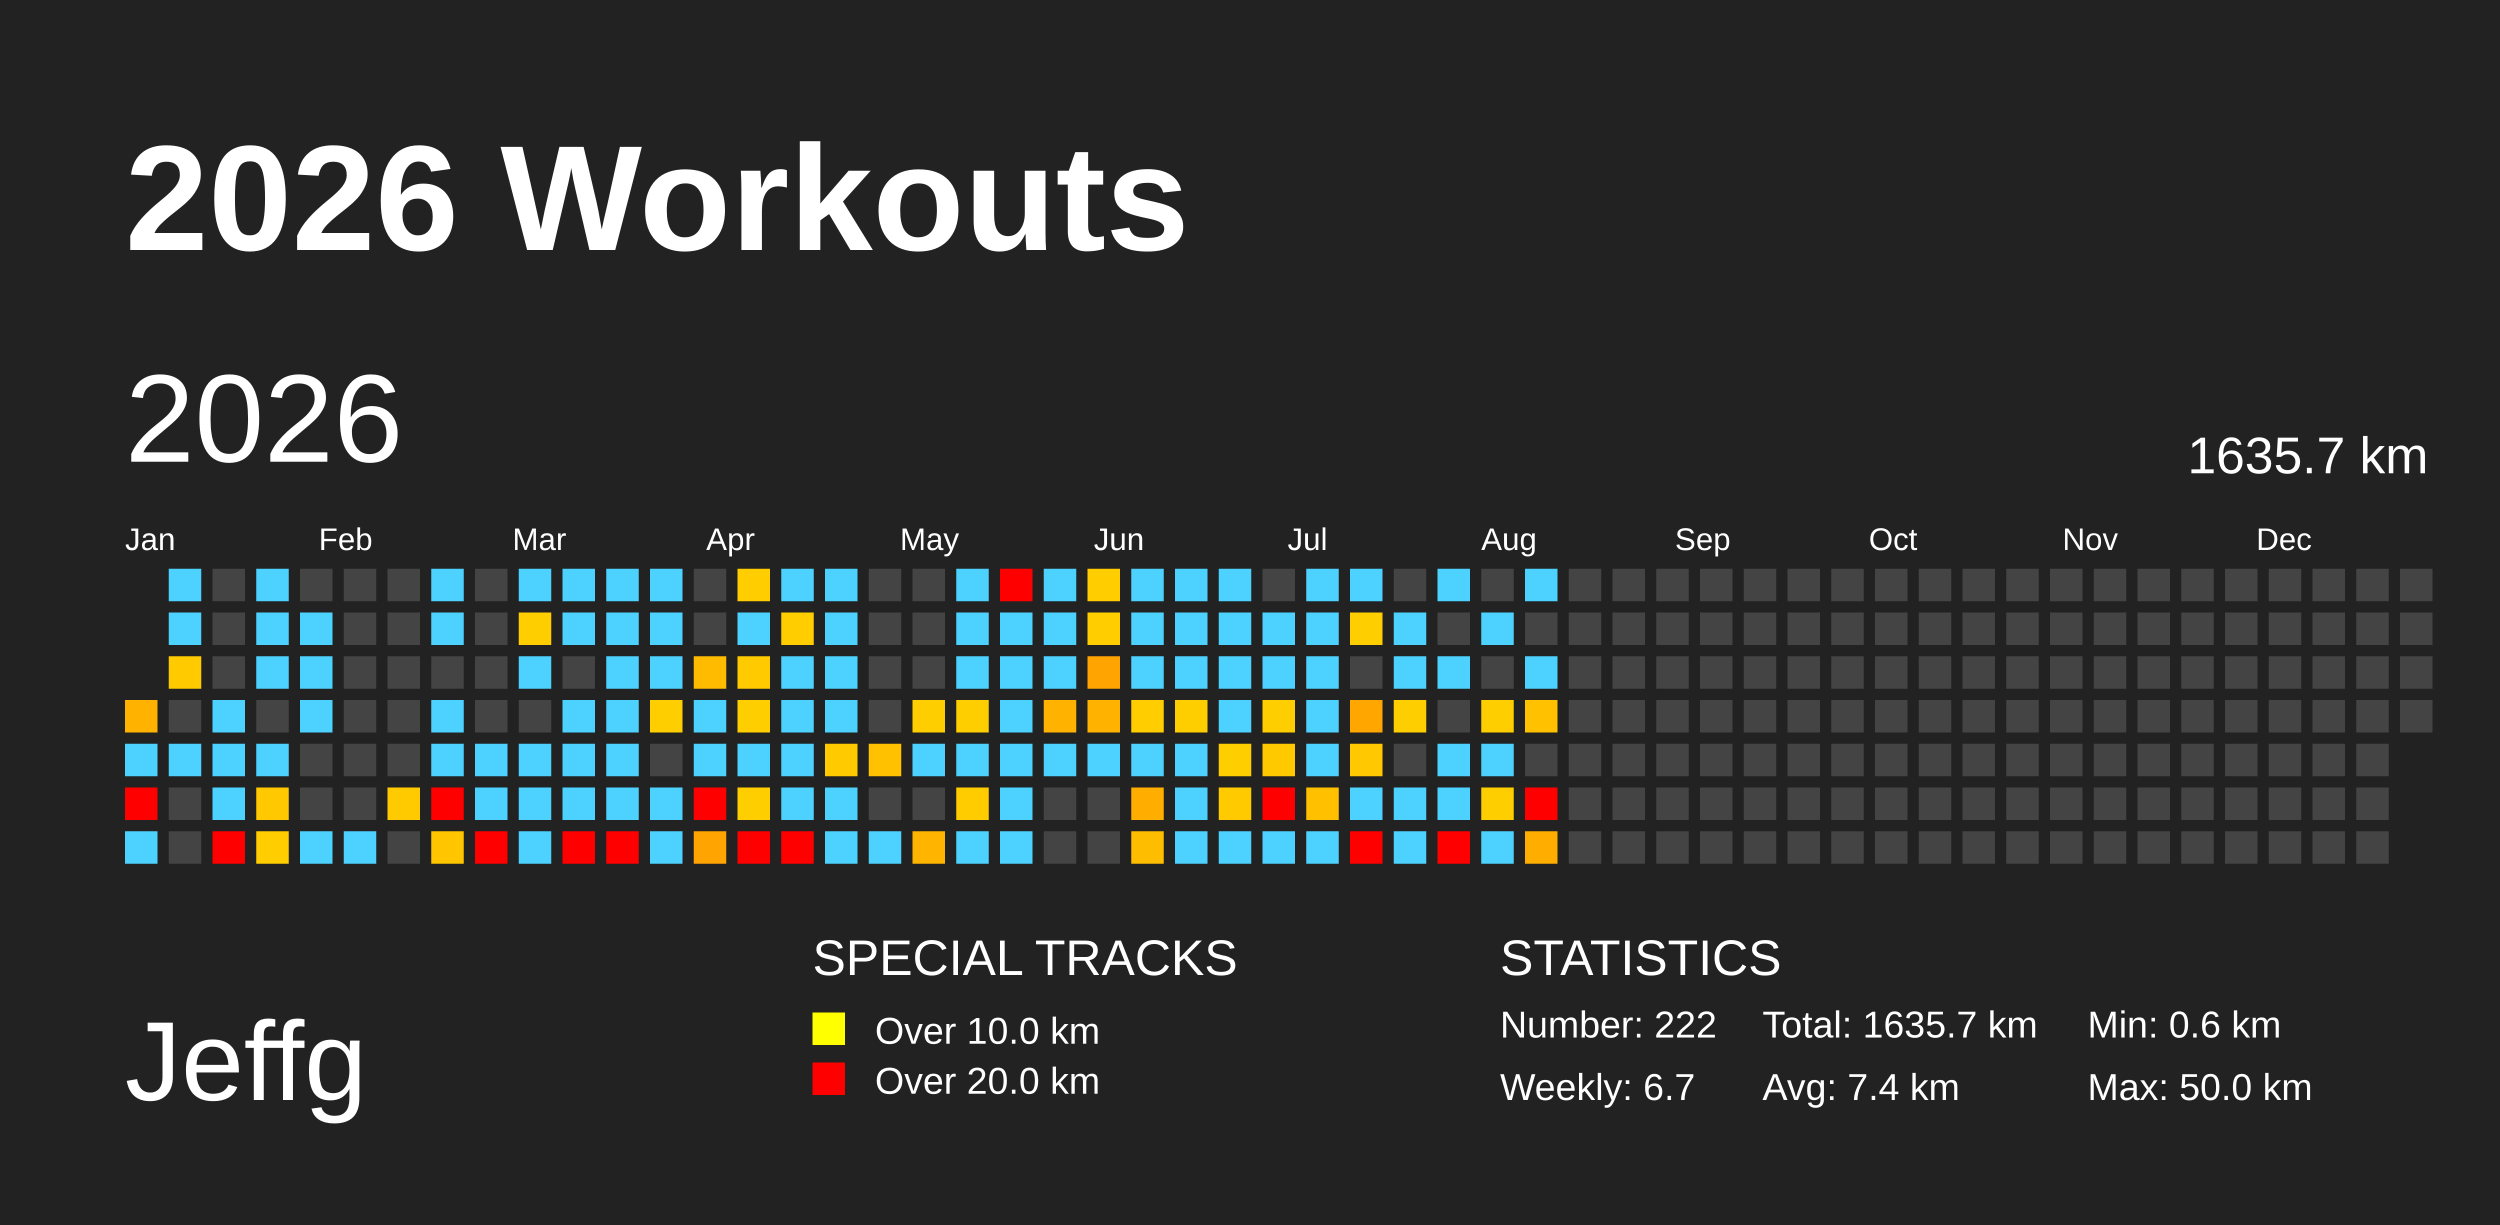
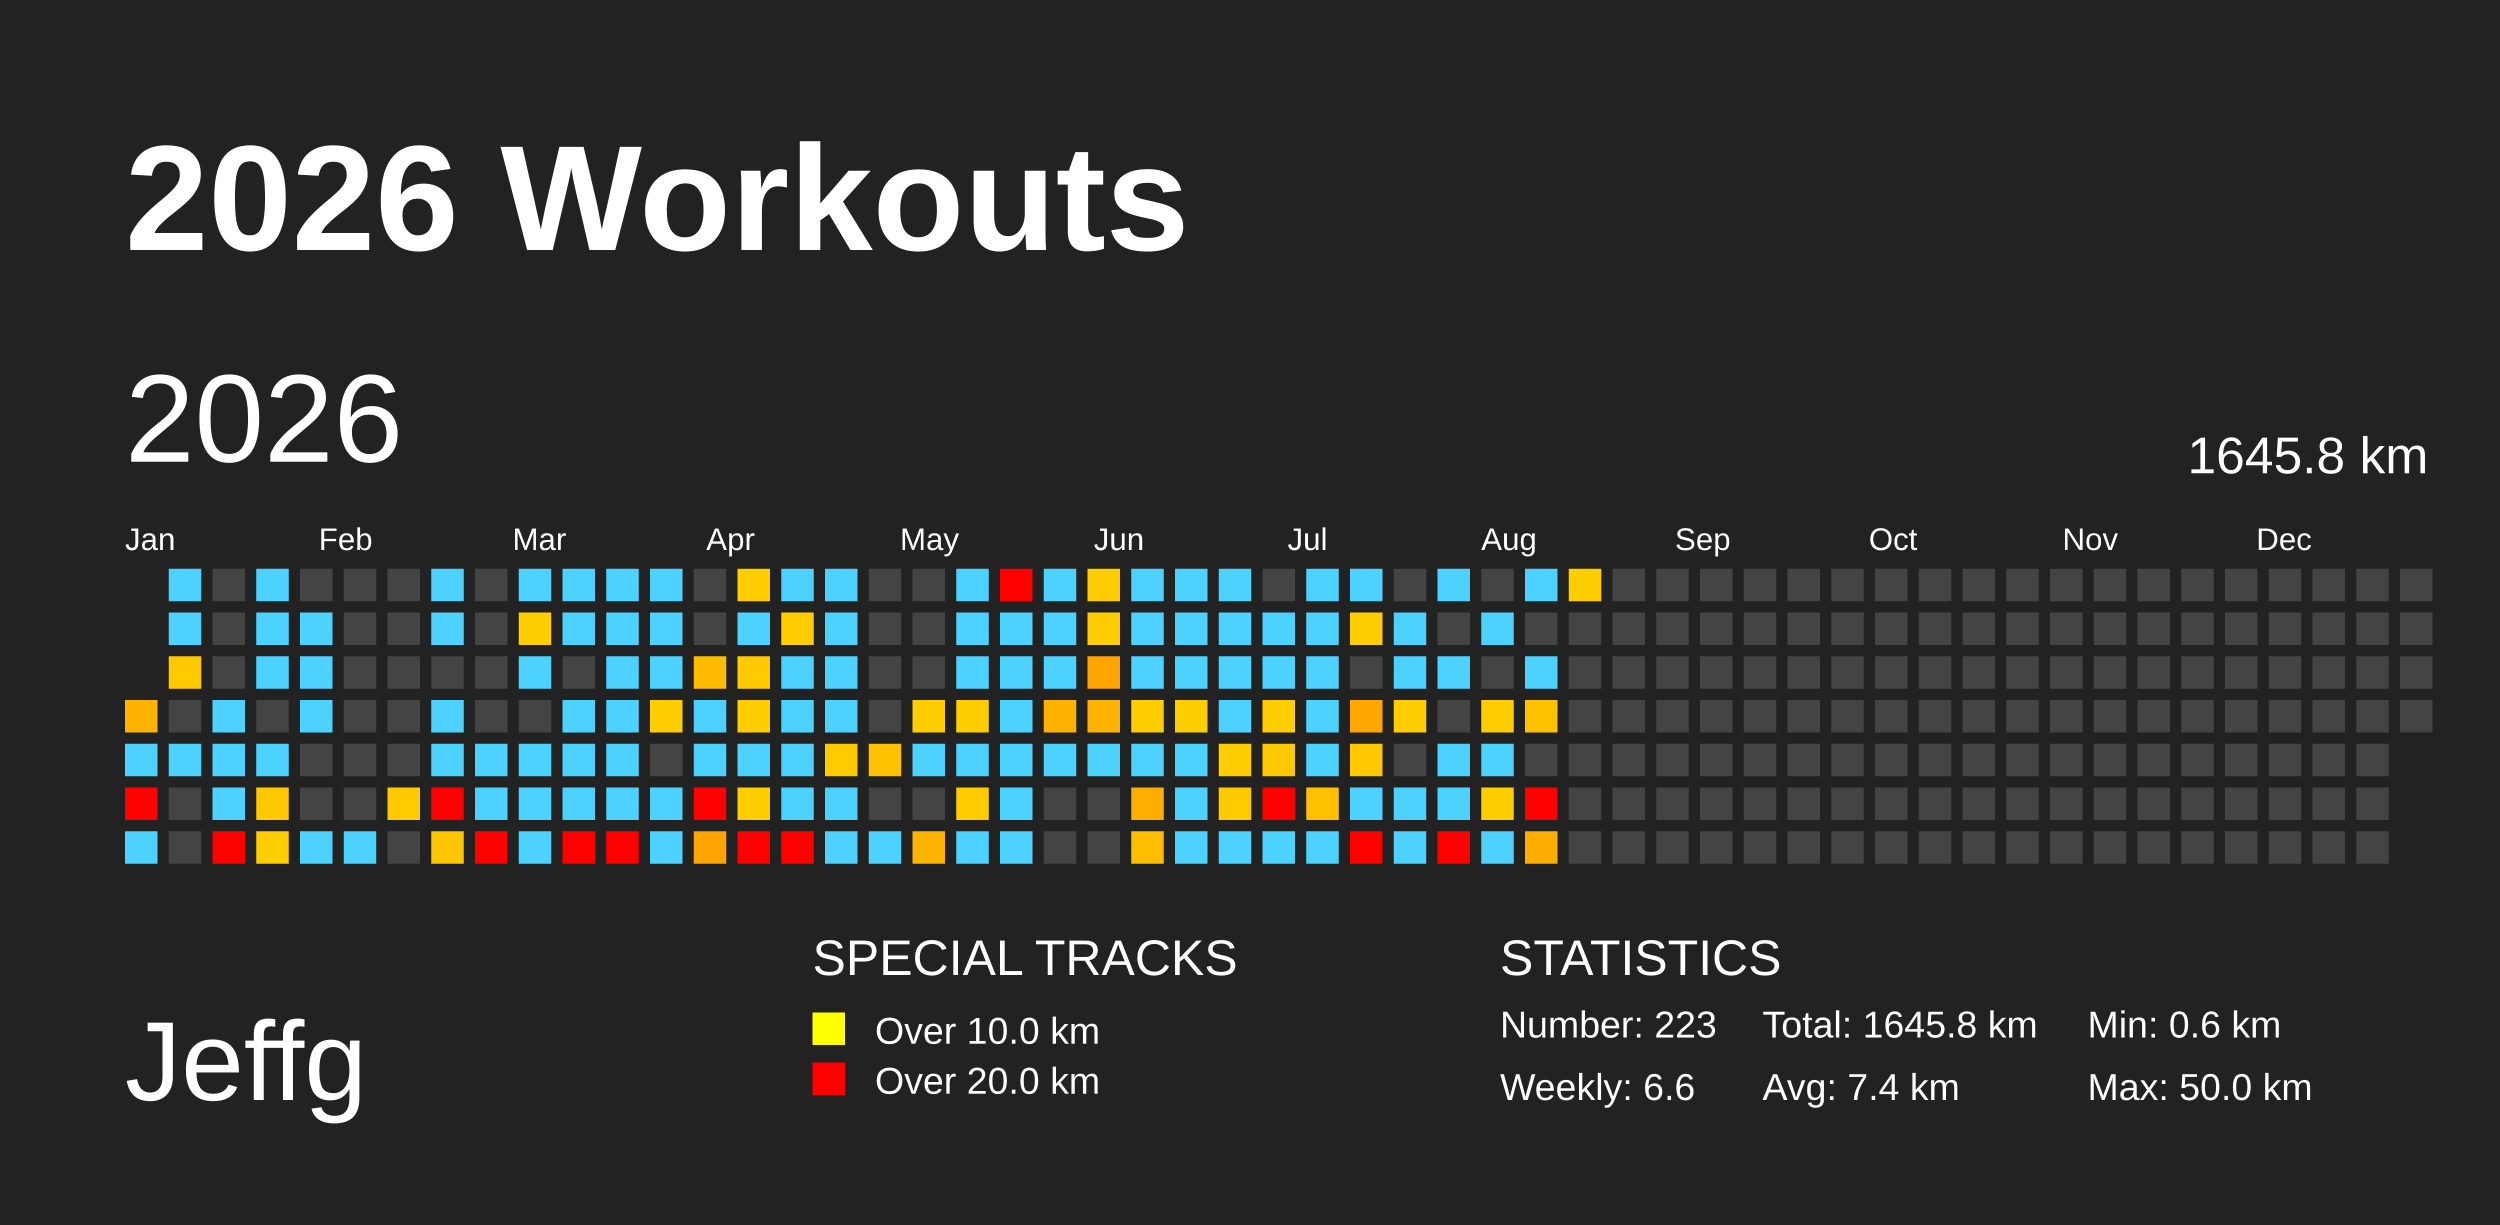
<svg xmlns="http://www.w3.org/2000/svg" baseProfile="full" height="98mm" version="1.1" viewBox="0,0,200,98" width="200mm">
  <defs />
  <rect fill="#222222" height="98" width="200" x="0" y="0" />
  <text fill="#FFFFFF" style="font-size:12px; font-family:Arial; font-weight:bold;" x="10" y="20">2026 Workouts</text>
  <text fill="#FFFFFF" style="font-size:9px; font-family:Arial" x="10" y="88">Jeffg</text>
  <text fill="#FFFFFF" style="font-size:4px; font-family:Arial" x="65" y="78">SPECIAL TRACKS</text>
  <rect fill="yellow" height="2.6" width="2.6" x="65" y="81" />
  <text fill="#FFFFFF" style="font-size:3px; font-family:Arial" x="70" y="83.5">Over 10.0 km</text>
  <rect fill="red" height="2.6" width="2.6" x="65" y="85" />
  <text fill="#FFFFFF" style="font-size:3px; font-family:Arial" x="70" y="87.5">Over 20.0 km</text>
  <text fill="#FFFFFF" style="font-size:4px; font-family:Arial" x="120" y="78">STATISTICS</text>
-   <text fill="#FFFFFF" style="font-size:3px; font-family:Arial" x="120" y="83">Number: 222</text>
-   <text fill="#FFFFFF" style="font-size:3px; font-family:Arial" x="120" y="88">Weekly: 6.7</text>
-   <text fill="#FFFFFF" style="font-size:3px; font-family:Arial" x="141" y="83">Total: 1635.7 km</text>
+   <text fill="#FFFFFF" style="font-size:3px; font-family:Arial" x="120" y="83">Number: 223</text>
+   <text fill="#FFFFFF" style="font-size:3px; font-family:Arial" x="120" y="88">Weekly: 6.6</text>
+   <text fill="#FFFFFF" style="font-size:3px; font-family:Arial" x="141" y="83">Total: 1645.8 km</text>
  <text fill="#FFFFFF" style="font-size:3px; font-family:Arial" x="141" y="88">Avg: 7.4 km</text>
  <text fill="#FFFFFF" style="font-size:3px; font-family:Arial" x="167" y="83">Min: 0.6 km</text>
  <text fill="#FFFFFF" style="font-size:3px; font-family:Arial" x="167" y="88">Max: 50.0 km</text>
  <text dominant-baseline="hanging" fill="#FFFFFF" style="font-size:10.0px; font-family:Arial;" x="10" y="30">2026</text>
-   <text dominant-baseline="hanging" fill="#FFFFFF" style="font-size:4.125px; font-family:Arial;" x="175" y="35">1635.7 km</text>
+   <text dominant-baseline="hanging" fill="#FFFFFF" style="font-size:4.125px; font-family:Arial;" x="175" y="35">1645.8 km</text>
  <text fill="#FFFFFF" style="font-size:2.5px; font-family:Arial" x="10.0" y="44">Jan</text>
  <text fill="#FFFFFF" style="font-size:2.5px; font-family:Arial" x="25.5" y="44">Feb</text>
  <text fill="#FFFFFF" style="font-size:2.5px; font-family:Arial" x="41.0" y="44">Mar</text>
  <text fill="#FFFFFF" style="font-size:2.5px; font-family:Arial" x="56.5" y="44">Apr</text>
  <text fill="#FFFFFF" style="font-size:2.5px; font-family:Arial" x="72.0" y="44">May</text>
  <text fill="#FFFFFF" style="font-size:2.5px; font-family:Arial" x="87.5" y="44">Jun</text>
  <text fill="#FFFFFF" style="font-size:2.5px; font-family:Arial" x="103.0" y="44">Jul</text>
  <text fill="#FFFFFF" style="font-size:2.5px; font-family:Arial" x="118.5" y="44">Aug</text>
  <text fill="#FFFFFF" style="font-size:2.5px; font-family:Arial" x="134.0" y="44">Sep</text>
  <text fill="#FFFFFF" style="font-size:2.5px; font-family:Arial" x="149.5" y="44">Oct</text>
  <text fill="#FFFFFF" style="font-size:2.5px; font-family:Arial" x="165.0" y="44">Nov</text>
  <text fill="#FFFFFF" style="font-size:2.5px; font-family:Arial" x="180.5" y="44">Dec</text>
  <rect fill="#ffb300" height="2.6" width="2.6" x="10.0" y="56.0" />
  <rect fill="#4dd2ff" height="2.6" width="2.6" x="10.0" y="59.5" />
  <rect fill="red" height="2.6" width="2.6" x="10.0" y="63.0" />
  <rect fill="#4dd2ff" height="2.6" width="2.6" x="10.0" y="66.5" />
  <rect fill="#4dd2ff" height="2.6" width="2.6" x="13.5" y="45.5" />
  <rect fill="#4dd2ff" height="2.6" width="2.6" x="13.5" y="49.0" />
  <rect fill="#ffcb00" height="2.6" width="2.6" x="13.5" y="52.5" />
  <rect fill="#444444" height="2.6" width="2.6" x="13.5" y="56.0" />
  <rect fill="#4dd2ff" height="2.6" width="2.6" x="13.5" y="59.5" />
  <rect fill="#444444" height="2.6" width="2.6" x="13.5" y="63.0" />
  <rect fill="#444444" height="2.6" width="2.6" x="13.5" y="66.5" />
  <rect fill="#444444" height="2.6" width="2.6" x="17.0" y="45.5" />
  <rect fill="#444444" height="2.6" width="2.6" x="17.0" y="49.0" />
  <rect fill="#444444" height="2.6" width="2.6" x="17.0" y="52.5" />
  <rect fill="#4dd2ff" height="2.6" width="2.6" x="17.0" y="56.0" />
  <rect fill="#4dd2ff" height="2.6" width="2.6" x="17.0" y="59.5" />
  <rect fill="#4dd2ff" height="2.6" width="2.6" x="17.0" y="63.0" />
  <rect fill="red" height="2.6" width="2.6" x="17.0" y="66.5" />
  <rect fill="#4dd2ff" height="2.6" width="2.6" x="20.5" y="45.5" />
  <rect fill="#4dd2ff" height="2.6" width="2.6" x="20.5" y="49.0" />
  <rect fill="#4dd2ff" height="2.6" width="2.6" x="20.5" y="52.5" />
  <rect fill="#444444" height="2.6" width="2.6" x="20.5" y="56.0" />
  <rect fill="#4dd2ff" height="2.6" width="2.6" x="20.5" y="59.5" />
  <rect fill="#ffc800" height="2.6" width="2.6" x="20.5" y="63.0" />
  <rect fill="#ffcd00" height="2.6" width="2.6" x="20.5" y="66.5" />
  <rect fill="#444444" height="2.6" width="2.6" x="24.0" y="45.5" />
  <rect fill="#4dd2ff" height="2.6" width="2.6" x="24.0" y="49.0" />
  <rect fill="#4dd2ff" height="2.6" width="2.6" x="24.0" y="52.5" />
  <rect fill="#4dd2ff" height="2.6" width="2.6" x="24.0" y="56.0" />
  <rect fill="#444444" height="2.6" width="2.6" x="24.0" y="59.5" />
  <rect fill="#444444" height="2.6" width="2.6" x="24.0" y="63.0" />
  <rect fill="#4dd2ff" height="2.6" width="2.6" x="24.0" y="66.5" />
  <rect fill="#444444" height="2.6" width="2.6" x="27.5" y="45.5" />
  <rect fill="#444444" height="2.6" width="2.6" x="27.5" y="49.0" />
  <rect fill="#444444" height="2.6" width="2.6" x="27.5" y="52.5" />
  <rect fill="#444444" height="2.6" width="2.6" x="27.5" y="56.0" />
  <rect fill="#444444" height="2.6" width="2.6" x="27.5" y="59.5" />
  <rect fill="#444444" height="2.6" width="2.6" x="27.5" y="63.0" />
  <rect fill="#4dd2ff" height="2.6" width="2.6" x="27.5" y="66.5" />
  <rect fill="#444444" height="2.6" width="2.6" x="31.0" y="45.5" />
  <rect fill="#444444" height="2.6" width="2.6" x="31.0" y="49.0" />
  <rect fill="#444444" height="2.6" width="2.6" x="31.0" y="52.5" />
  <rect fill="#444444" height="2.6" width="2.6" x="31.0" y="56.0" />
  <rect fill="#444444" height="2.6" width="2.6" x="31.0" y="59.5" />
  <rect fill="#ffca00" height="2.6" width="2.6" x="31.0" y="63.0" />
  <rect fill="#444444" height="2.6" width="2.6" x="31.0" y="66.5" />
  <rect fill="#4dd2ff" height="2.6" width="2.6" x="34.5" y="45.5" />
  <rect fill="#4dd2ff" height="2.6" width="2.6" x="34.5" y="49.0" />
  <rect fill="#444444" height="2.6" width="2.6" x="34.5" y="52.5" />
  <rect fill="#4dd2ff" height="2.6" width="2.6" x="34.5" y="56.0" />
  <rect fill="#4dd2ff" height="2.6" width="2.6" x="34.5" y="59.5" />
  <rect fill="red" height="2.6" width="2.6" x="34.5" y="63.0" />
  <rect fill="#ffc600" height="2.6" width="2.6" x="34.5" y="66.5" />
  <rect fill="#444444" height="2.6" width="2.6" x="38.0" y="45.5" />
  <rect fill="#444444" height="2.6" width="2.6" x="38.0" y="49.0" />
  <rect fill="#444444" height="2.6" width="2.6" x="38.0" y="52.5" />
  <rect fill="#444444" height="2.6" width="2.6" x="38.0" y="56.0" />
  <rect fill="#4dd2ff" height="2.6" width="2.6" x="38.0" y="59.5" />
  <rect fill="#4dd2ff" height="2.6" width="2.6" x="38.0" y="63.0" />
  <rect fill="red" height="2.6" width="2.6" x="38.0" y="66.5" />
  <rect fill="#4dd2ff" height="2.6" width="2.6" x="41.5" y="45.5" />
  <rect fill="#ffce00" height="2.6" width="2.6" x="41.5" y="49.0" />
  <rect fill="#4dd2ff" height="2.6" width="2.6" x="41.5" y="52.5" />
  <rect fill="#444444" height="2.6" width="2.6" x="41.5" y="56.0" />
  <rect fill="#4dd2ff" height="2.6" width="2.6" x="41.5" y="59.5" />
  <rect fill="#4dd2ff" height="2.6" width="2.6" x="41.5" y="63.0" />
  <rect fill="#4dd2ff" height="2.6" width="2.6" x="41.5" y="66.5" />
  <rect fill="#4dd2ff" height="2.6" width="2.6" x="45.0" y="45.5" />
  <rect fill="#4dd2ff" height="2.6" width="2.6" x="45.0" y="49.0" />
  <rect fill="#444444" height="2.6" width="2.6" x="45.0" y="52.5" />
  <rect fill="#4dd2ff" height="2.6" width="2.6" x="45.0" y="56.0" />
  <rect fill="#4dd2ff" height="2.6" width="2.6" x="45.0" y="59.5" />
  <rect fill="#4dd2ff" height="2.6" width="2.6" x="45.0" y="63.0" />
  <rect fill="red" height="2.6" width="2.6" x="45.0" y="66.5" />
  <rect fill="#4dd2ff" height="2.6" width="2.6" x="48.5" y="45.5" />
  <rect fill="#4dd2ff" height="2.6" width="2.6" x="48.5" y="49.0" />
  <rect fill="#4dd2ff" height="2.6" width="2.6" x="48.5" y="52.5" />
  <rect fill="#4dd2ff" height="2.6" width="2.6" x="48.5" y="56.0" />
  <rect fill="#4dd2ff" height="2.6" width="2.6" x="48.5" y="59.5" />
  <rect fill="#4dd2ff" height="2.6" width="2.6" x="48.5" y="63.0" />
  <rect fill="red" height="2.6" width="2.6" x="48.5" y="66.5" />
  <rect fill="#4dd2ff" height="2.6" width="2.6" x="52.0" y="45.5" />
  <rect fill="#4dd2ff" height="2.6" width="2.6" x="52.0" y="49.0" />
  <rect fill="#4dd2ff" height="2.6" width="2.6" x="52.0" y="52.5" />
  <rect fill="#ffce00" height="2.6" width="2.6" x="52.0" y="56.0" />
  <rect fill="#444444" height="2.6" width="2.6" x="52.0" y="59.5" />
  <rect fill="#4dd2ff" height="2.6" width="2.6" x="52.0" y="63.0" />
  <rect fill="#4dd2ff" height="2.6" width="2.6" x="52.0" y="66.5" />
  <rect fill="#444444" height="2.6" width="2.6" x="55.5" y="45.5" />
  <rect fill="#444444" height="2.6" width="2.6" x="55.5" y="49.0" />
  <rect fill="#ffbb00" height="2.6" width="2.6" x="55.5" y="52.5" />
  <rect fill="#4dd2ff" height="2.6" width="2.6" x="55.5" y="56.0" />
  <rect fill="#4dd2ff" height="2.6" width="2.6" x="55.5" y="59.5" />
  <rect fill="red" height="2.6" width="2.6" x="55.5" y="63.0" />
  <rect fill="#ffa400" height="2.6" width="2.6" x="55.5" y="66.5" />
  <rect fill="#ffcd00" height="2.6" width="2.6" x="59.0" y="45.5" />
  <rect fill="#4dd2ff" height="2.6" width="2.6" x="59.0" y="49.0" />
  <rect fill="#ffcb00" height="2.6" width="2.6" x="59.0" y="52.5" />
  <rect fill="#ffce00" height="2.6" width="2.6" x="59.0" y="56.0" />
  <rect fill="#4dd2ff" height="2.6" width="2.6" x="59.0" y="59.5" />
  <rect fill="#ffce00" height="2.6" width="2.6" x="59.0" y="63.0" />
  <rect fill="red" height="2.6" width="2.6" x="59.0" y="66.5" />
  <rect fill="#4dd2ff" height="2.6" width="2.6" x="62.5" y="45.5" />
  <rect fill="#ffcd00" height="2.6" width="2.6" x="62.5" y="49.0" />
  <rect fill="#4dd2ff" height="2.6" width="2.6" x="62.5" y="52.5" />
  <rect fill="#4dd2ff" height="2.6" width="2.6" x="62.5" y="56.0" />
  <rect fill="#4dd2ff" height="2.6" width="2.6" x="62.5" y="59.5" />
  <rect fill="#4dd2ff" height="2.6" width="2.6" x="62.5" y="63.0" />
  <rect fill="red" height="2.6" width="2.6" x="62.5" y="66.5" />
  <rect fill="#4dd2ff" height="2.6" width="2.6" x="66.0" y="45.5" />
  <rect fill="#4dd2ff" height="2.6" width="2.6" x="66.0" y="49.0" />
  <rect fill="#4dd2ff" height="2.6" width="2.6" x="66.0" y="52.5" />
  <rect fill="#4dd2ff" height="2.6" width="2.6" x="66.0" y="56.0" />
  <rect fill="#ffcb00" height="2.6" width="2.6" x="66.0" y="59.5" />
  <rect fill="#4dd2ff" height="2.6" width="2.6" x="66.0" y="63.0" />
  <rect fill="#4dd2ff" height="2.6" width="2.6" x="66.0" y="66.5" />
  <rect fill="#444444" height="2.6" width="2.6" x="69.5" y="45.5" />
  <rect fill="#444444" height="2.6" width="2.6" x="69.5" y="49.0" />
  <rect fill="#444444" height="2.6" width="2.6" x="69.5" y="52.5" />
  <rect fill="#444444" height="2.6" width="2.6" x="69.5" y="56.0" />
  <rect fill="#ffc100" height="2.6" width="2.6" x="69.5" y="59.5" />
  <rect fill="#444444" height="2.6" width="2.6" x="69.5" y="63.0" />
  <rect fill="#4dd2ff" height="2.6" width="2.6" x="69.5" y="66.5" />
  <rect fill="#444444" height="2.6" width="2.6" x="73.0" y="45.5" />
  <rect fill="#444444" height="2.6" width="2.6" x="73.0" y="49.0" />
  <rect fill="#444444" height="2.6" width="2.6" x="73.0" y="52.5" />
  <rect fill="#ffce00" height="2.6" width="2.6" x="73.0" y="56.0" />
  <rect fill="#4dd2ff" height="2.6" width="2.6" x="73.0" y="59.5" />
  <rect fill="#444444" height="2.6" width="2.6" x="73.0" y="63.0" />
  <rect fill="#ffb400" height="2.6" width="2.6" x="73.0" y="66.5" />
  <rect fill="#4dd2ff" height="2.6" width="2.6" x="76.5" y="45.5" />
  <rect fill="#4dd2ff" height="2.6" width="2.6" x="76.5" y="49.0" />
  <rect fill="#4dd2ff" height="2.6" width="2.6" x="76.5" y="52.5" />
  <rect fill="#ffce00" height="2.6" width="2.6" x="76.5" y="56.0" />
  <rect fill="#4dd2ff" height="2.6" width="2.6" x="76.5" y="59.5" />
  <rect fill="#ffcc00" height="2.6" width="2.6" x="76.5" y="63.0" />
  <rect fill="#4dd2ff" height="2.6" width="2.6" x="76.5" y="66.5" />
  <rect fill="red" height="2.6" width="2.6" x="80.0" y="45.5" />
  <rect fill="#4dd2ff" height="2.6" width="2.6" x="80.0" y="49.0" />
  <rect fill="#4dd2ff" height="2.6" width="2.6" x="80.0" y="52.5" />
  <rect fill="#4dd2ff" height="2.6" width="2.6" x="80.0" y="56.0" />
  <rect fill="#4dd2ff" height="2.6" width="2.6" x="80.0" y="59.5" />
  <rect fill="#4dd2ff" height="2.6" width="2.6" x="80.0" y="63.0" />
  <rect fill="#4dd2ff" height="2.6" width="2.6" x="80.0" y="66.5" />
  <rect fill="#4dd2ff" height="2.6" width="2.6" x="83.5" y="45.5" />
  <rect fill="#4dd2ff" height="2.6" width="2.6" x="83.5" y="49.0" />
  <rect fill="#4dd2ff" height="2.6" width="2.6" x="83.5" y="52.5" />
  <rect fill="#ffb300" height="2.6" width="2.6" x="83.5" y="56.0" />
  <rect fill="#4dd2ff" height="2.6" width="2.6" x="83.5" y="59.5" />
  <rect fill="#444444" height="2.6" width="2.6" x="83.5" y="63.0" />
  <rect fill="#444444" height="2.6" width="2.6" x="83.5" y="66.5" />
  <rect fill="#ffcd00" height="2.6" width="2.6" x="87.0" y="45.5" />
  <rect fill="#ffcd00" height="2.6" width="2.6" x="87.0" y="49.0" />
  <rect fill="#ffa400" height="2.6" width="2.6" x="87.0" y="52.5" />
  <rect fill="#ffb300" height="2.6" width="2.6" x="87.0" y="56.0" />
  <rect fill="#4dd2ff" height="2.6" width="2.6" x="87.0" y="59.5" />
  <rect fill="#444444" height="2.6" width="2.6" x="87.0" y="63.0" />
  <rect fill="#444444" height="2.6" width="2.6" x="87.0" y="66.5" />
  <rect fill="#4dd2ff" height="2.6" width="2.6" x="90.5" y="45.5" />
  <rect fill="#4dd2ff" height="2.6" width="2.6" x="90.5" y="49.0" />
  <rect fill="#4dd2ff" height="2.6" width="2.6" x="90.5" y="52.5" />
  <rect fill="#ffcd00" height="2.6" width="2.6" x="90.5" y="56.0" />
  <rect fill="#4dd2ff" height="2.6" width="2.6" x="90.5" y="59.5" />
  <rect fill="#ffae00" height="2.6" width="2.6" x="90.5" y="63.0" />
  <rect fill="#ffbd00" height="2.6" width="2.6" x="90.5" y="66.5" />
  <rect fill="#4dd2ff" height="2.6" width="2.6" x="94.0" y="45.5" />
  <rect fill="#4dd2ff" height="2.6" width="2.6" x="94.0" y="49.0" />
  <rect fill="#4dd2ff" height="2.6" width="2.6" x="94.0" y="52.5" />
  <rect fill="#ffce00" height="2.6" width="2.6" x="94.0" y="56.0" />
  <rect fill="#4dd2ff" height="2.6" width="2.6" x="94.0" y="59.5" />
  <rect fill="#4dd2ff" height="2.6" width="2.6" x="94.0" y="63.0" />
  <rect fill="#4dd2ff" height="2.6" width="2.6" x="94.0" y="66.5" />
  <rect fill="#4dd2ff" height="2.6" width="2.6" x="97.5" y="45.5" />
  <rect fill="#4dd2ff" height="2.6" width="2.6" x="97.5" y="49.0" />
  <rect fill="#4dd2ff" height="2.6" width="2.6" x="97.5" y="52.5" />
  <rect fill="#4dd2ff" height="2.6" width="2.6" x="97.5" y="56.0" />
  <rect fill="#ffce00" height="2.6" width="2.6" x="97.5" y="59.5" />
  <rect fill="#ffcb00" height="2.6" width="2.6" x="97.5" y="63.0" />
  <rect fill="#4dd2ff" height="2.6" width="2.6" x="97.5" y="66.5" />
  <rect fill="#444444" height="2.6" width="2.6" x="101.0" y="45.5" />
  <rect fill="#4dd2ff" height="2.6" width="2.6" x="101.0" y="49.0" />
  <rect fill="#4dd2ff" height="2.6" width="2.6" x="101.0" y="52.5" />
  <rect fill="#ffce00" height="2.6" width="2.6" x="101.0" y="56.0" />
  <rect fill="#ffc900" height="2.6" width="2.6" x="101.0" y="59.5" />
  <rect fill="red" height="2.6" width="2.6" x="101.0" y="63.0" />
  <rect fill="#4dd2ff" height="2.6" width="2.6" x="101.0" y="66.5" />
  <rect fill="#4dd2ff" height="2.6" width="2.6" x="104.5" y="45.5" />
  <rect fill="#4dd2ff" height="2.6" width="2.6" x="104.5" y="49.0" />
  <rect fill="#4dd2ff" height="2.6" width="2.6" x="104.5" y="52.5" />
  <rect fill="#4dd2ff" height="2.6" width="2.6" x="104.5" y="56.0" />
  <rect fill="#4dd2ff" height="2.6" width="2.6" x="104.5" y="59.5" />
  <rect fill="#ffc000" height="2.6" width="2.6" x="104.5" y="63.0" />
  <rect fill="#4dd2ff" height="2.6" width="2.6" x="104.5" y="66.5" />
  <rect fill="#4dd2ff" height="2.6" width="2.6" x="108.0" y="45.5" />
  <rect fill="#ffce00" height="2.6" width="2.6" x="108.0" y="49.0" />
  <rect fill="#444444" height="2.6" width="2.6" x="108.0" y="52.5" />
  <rect fill="#ffa600" height="2.6" width="2.6" x="108.0" y="56.0" />
  <rect fill="#ffc800" height="2.6" width="2.6" x="108.0" y="59.5" />
  <rect fill="#4dd2ff" height="2.6" width="2.6" x="108.0" y="63.0" />
  <rect fill="red" height="2.6" width="2.6" x="108.0" y="66.5" />
  <rect fill="#444444" height="2.6" width="2.6" x="111.5" y="45.5" />
  <rect fill="#4dd2ff" height="2.6" width="2.6" x="111.5" y="49.0" />
  <rect fill="#4dd2ff" height="2.6" width="2.6" x="111.5" y="52.5" />
  <rect fill="#ffce00" height="2.6" width="2.6" x="111.5" y="56.0" />
  <rect fill="#444444" height="2.6" width="2.6" x="111.5" y="59.5" />
  <rect fill="#4dd2ff" height="2.6" width="2.6" x="111.5" y="63.0" />
  <rect fill="#4dd2ff" height="2.6" width="2.6" x="111.5" y="66.5" />
  <rect fill="#4dd2ff" height="2.6" width="2.6" x="115.0" y="45.5" />
  <rect fill="#444444" height="2.6" width="2.6" x="115.0" y="49.0" />
  <rect fill="#4dd2ff" height="2.6" width="2.6" x="115.0" y="52.5" />
  <rect fill="#444444" height="2.6" width="2.6" x="115.0" y="56.0" />
  <rect fill="#4dd2ff" height="2.6" width="2.6" x="115.0" y="59.5" />
  <rect fill="#4dd2ff" height="2.6" width="2.6" x="115.0" y="63.0" />
  <rect fill="red" height="2.6" width="2.6" x="115.0" y="66.5" />
  <rect fill="#444444" height="2.6" width="2.6" x="118.5" y="45.5" />
  <rect fill="#4dd2ff" height="2.6" width="2.6" x="118.5" y="49.0" />
  <rect fill="#444444" height="2.6" width="2.6" x="118.5" y="52.5" />
  <rect fill="#ffce00" height="2.6" width="2.6" x="118.5" y="56.0" />
  <rect fill="#4dd2ff" height="2.6" width="2.6" x="118.5" y="59.5" />
  <rect fill="#ffce00" height="2.6" width="2.6" x="118.5" y="63.0" />
  <rect fill="#4dd2ff" height="2.6" width="2.6" x="118.5" y="66.5" />
  <rect fill="#4dd2ff" height="2.6" width="2.6" x="122.0" y="45.5" />
  <rect fill="#444444" height="2.6" width="2.6" x="122.0" y="49.0" />
  <rect fill="#4dd2ff" height="2.6" width="2.6" x="122.0" y="52.5" />
  <rect fill="#ffc100" height="2.6" width="2.6" x="122.0" y="56.0" />
  <rect fill="#444444" height="2.6" width="2.6" x="122.0" y="59.5" />
  <rect fill="red" height="2.6" width="2.6" x="122.0" y="63.0" />
  <rect fill="#ffae00" height="2.6" width="2.6" x="122.0" y="66.5" />
-   <rect fill="#444444" height="2.6" width="2.6" x="125.5" y="45.5" />
+   <rect fill="#ffce00" height="2.6" width="2.6" x="125.5" y="45.5" />
  <rect fill="#444444" height="2.6" width="2.6" x="125.5" y="49.0" />
  <rect fill="#444444" height="2.6" width="2.6" x="125.5" y="52.5" />
  <rect fill="#444444" height="2.6" width="2.6" x="125.5" y="56.0" />
  <rect fill="#444444" height="2.6" width="2.6" x="125.5" y="59.5" />
  <rect fill="#444444" height="2.6" width="2.6" x="125.5" y="63.0" />
  <rect fill="#444444" height="2.6" width="2.6" x="125.5" y="66.5" />
  <rect fill="#444444" height="2.6" width="2.6" x="129.0" y="45.5" />
  <rect fill="#444444" height="2.6" width="2.6" x="129.0" y="49.0" />
  <rect fill="#444444" height="2.6" width="2.6" x="129.0" y="52.5" />
  <rect fill="#444444" height="2.6" width="2.6" x="129.0" y="56.0" />
  <rect fill="#444444" height="2.6" width="2.6" x="129.0" y="59.5" />
  <rect fill="#444444" height="2.6" width="2.6" x="129.0" y="63.0" />
  <rect fill="#444444" height="2.6" width="2.6" x="129.0" y="66.5" />
  <rect fill="#444444" height="2.6" width="2.6" x="132.5" y="45.5" />
  <rect fill="#444444" height="2.6" width="2.6" x="132.5" y="49.0" />
  <rect fill="#444444" height="2.6" width="2.6" x="132.5" y="52.5" />
  <rect fill="#444444" height="2.6" width="2.6" x="132.5" y="56.0" />
  <rect fill="#444444" height="2.6" width="2.6" x="132.5" y="59.5" />
  <rect fill="#444444" height="2.6" width="2.6" x="132.5" y="63.0" />
  <rect fill="#444444" height="2.6" width="2.6" x="132.5" y="66.5" />
  <rect fill="#444444" height="2.6" width="2.6" x="136.0" y="45.5" />
  <rect fill="#444444" height="2.6" width="2.6" x="136.0" y="49.0" />
  <rect fill="#444444" height="2.6" width="2.6" x="136.0" y="52.5" />
  <rect fill="#444444" height="2.6" width="2.6" x="136.0" y="56.0" />
  <rect fill="#444444" height="2.6" width="2.6" x="136.0" y="59.5" />
  <rect fill="#444444" height="2.6" width="2.6" x="136.0" y="63.0" />
  <rect fill="#444444" height="2.6" width="2.6" x="136.0" y="66.5" />
  <rect fill="#444444" height="2.6" width="2.6" x="139.5" y="45.5" />
  <rect fill="#444444" height="2.6" width="2.6" x="139.5" y="49.0" />
  <rect fill="#444444" height="2.6" width="2.6" x="139.5" y="52.5" />
  <rect fill="#444444" height="2.6" width="2.6" x="139.5" y="56.0" />
  <rect fill="#444444" height="2.6" width="2.6" x="139.5" y="59.5" />
  <rect fill="#444444" height="2.6" width="2.6" x="139.5" y="63.0" />
  <rect fill="#444444" height="2.6" width="2.6" x="139.5" y="66.5" />
  <rect fill="#444444" height="2.6" width="2.6" x="143.0" y="45.5" />
  <rect fill="#444444" height="2.6" width="2.6" x="143.0" y="49.0" />
  <rect fill="#444444" height="2.6" width="2.6" x="143.0" y="52.5" />
  <rect fill="#444444" height="2.6" width="2.6" x="143.0" y="56.0" />
  <rect fill="#444444" height="2.6" width="2.6" x="143.0" y="59.5" />
  <rect fill="#444444" height="2.6" width="2.6" x="143.0" y="63.0" />
  <rect fill="#444444" height="2.6" width="2.6" x="143.0" y="66.5" />
  <rect fill="#444444" height="2.6" width="2.6" x="146.5" y="45.5" />
  <rect fill="#444444" height="2.6" width="2.6" x="146.5" y="49.0" />
  <rect fill="#444444" height="2.6" width="2.6" x="146.5" y="52.5" />
  <rect fill="#444444" height="2.6" width="2.6" x="146.5" y="56.0" />
  <rect fill="#444444" height="2.6" width="2.6" x="146.5" y="59.5" />
  <rect fill="#444444" height="2.6" width="2.6" x="146.5" y="63.0" />
  <rect fill="#444444" height="2.6" width="2.6" x="146.5" y="66.5" />
  <rect fill="#444444" height="2.6" width="2.6" x="150.0" y="45.5" />
  <rect fill="#444444" height="2.6" width="2.6" x="150.0" y="49.0" />
  <rect fill="#444444" height="2.6" width="2.6" x="150.0" y="52.5" />
  <rect fill="#444444" height="2.6" width="2.6" x="150.0" y="56.0" />
  <rect fill="#444444" height="2.6" width="2.6" x="150.0" y="59.5" />
  <rect fill="#444444" height="2.6" width="2.6" x="150.0" y="63.0" />
  <rect fill="#444444" height="2.6" width="2.6" x="150.0" y="66.5" />
  <rect fill="#444444" height="2.6" width="2.6" x="153.5" y="45.5" />
  <rect fill="#444444" height="2.6" width="2.6" x="153.5" y="49.0" />
  <rect fill="#444444" height="2.6" width="2.6" x="153.5" y="52.5" />
  <rect fill="#444444" height="2.6" width="2.6" x="153.5" y="56.0" />
  <rect fill="#444444" height="2.6" width="2.6" x="153.5" y="59.5" />
  <rect fill="#444444" height="2.6" width="2.6" x="153.5" y="63.0" />
  <rect fill="#444444" height="2.6" width="2.6" x="153.5" y="66.5" />
  <rect fill="#444444" height="2.6" width="2.6" x="157.0" y="45.5" />
  <rect fill="#444444" height="2.6" width="2.6" x="157.0" y="49.0" />
  <rect fill="#444444" height="2.6" width="2.6" x="157.0" y="52.5" />
  <rect fill="#444444" height="2.6" width="2.6" x="157.0" y="56.0" />
  <rect fill="#444444" height="2.6" width="2.6" x="157.0" y="59.5" />
  <rect fill="#444444" height="2.6" width="2.6" x="157.0" y="63.0" />
  <rect fill="#444444" height="2.6" width="2.6" x="157.0" y="66.5" />
  <rect fill="#444444" height="2.6" width="2.6" x="160.5" y="45.5" />
  <rect fill="#444444" height="2.6" width="2.6" x="160.5" y="49.0" />
  <rect fill="#444444" height="2.6" width="2.6" x="160.5" y="52.5" />
  <rect fill="#444444" height="2.6" width="2.6" x="160.5" y="56.0" />
  <rect fill="#444444" height="2.6" width="2.6" x="160.5" y="59.5" />
  <rect fill="#444444" height="2.6" width="2.6" x="160.5" y="63.0" />
  <rect fill="#444444" height="2.6" width="2.6" x="160.5" y="66.5" />
  <rect fill="#444444" height="2.6" width="2.6" x="164.0" y="45.5" />
  <rect fill="#444444" height="2.6" width="2.6" x="164.0" y="49.0" />
  <rect fill="#444444" height="2.6" width="2.6" x="164.0" y="52.5" />
  <rect fill="#444444" height="2.6" width="2.6" x="164.0" y="56.0" />
  <rect fill="#444444" height="2.6" width="2.6" x="164.0" y="59.5" />
  <rect fill="#444444" height="2.6" width="2.6" x="164.0" y="63.0" />
  <rect fill="#444444" height="2.6" width="2.6" x="164.0" y="66.5" />
  <rect fill="#444444" height="2.6" width="2.6" x="167.5" y="45.5" />
  <rect fill="#444444" height="2.6" width="2.6" x="167.5" y="49.0" />
  <rect fill="#444444" height="2.6" width="2.6" x="167.5" y="52.5" />
  <rect fill="#444444" height="2.6" width="2.6" x="167.5" y="56.0" />
  <rect fill="#444444" height="2.6" width="2.6" x="167.5" y="59.5" />
  <rect fill="#444444" height="2.6" width="2.6" x="167.5" y="63.0" />
  <rect fill="#444444" height="2.6" width="2.6" x="167.5" y="66.5" />
  <rect fill="#444444" height="2.6" width="2.6" x="171.0" y="45.5" />
  <rect fill="#444444" height="2.6" width="2.6" x="171.0" y="49.0" />
  <rect fill="#444444" height="2.6" width="2.6" x="171.0" y="52.5" />
  <rect fill="#444444" height="2.6" width="2.6" x="171.0" y="56.0" />
  <rect fill="#444444" height="2.6" width="2.6" x="171.0" y="59.5" />
  <rect fill="#444444" height="2.6" width="2.6" x="171.0" y="63.0" />
  <rect fill="#444444" height="2.6" width="2.6" x="171.0" y="66.5" />
  <rect fill="#444444" height="2.6" width="2.6" x="174.5" y="45.5" />
  <rect fill="#444444" height="2.6" width="2.6" x="174.5" y="49.0" />
  <rect fill="#444444" height="2.6" width="2.6" x="174.5" y="52.5" />
  <rect fill="#444444" height="2.6" width="2.6" x="174.5" y="56.0" />
  <rect fill="#444444" height="2.6" width="2.6" x="174.5" y="59.5" />
  <rect fill="#444444" height="2.6" width="2.6" x="174.5" y="63.0" />
  <rect fill="#444444" height="2.6" width="2.6" x="174.5" y="66.5" />
  <rect fill="#444444" height="2.6" width="2.6" x="178.0" y="45.5" />
  <rect fill="#444444" height="2.6" width="2.6" x="178.0" y="49.0" />
  <rect fill="#444444" height="2.6" width="2.6" x="178.0" y="52.5" />
  <rect fill="#444444" height="2.6" width="2.6" x="178.0" y="56.0" />
  <rect fill="#444444" height="2.6" width="2.6" x="178.0" y="59.5" />
  <rect fill="#444444" height="2.6" width="2.6" x="178.0" y="63.0" />
  <rect fill="#444444" height="2.6" width="2.6" x="178.0" y="66.5" />
  <rect fill="#444444" height="2.6" width="2.6" x="181.5" y="45.5" />
  <rect fill="#444444" height="2.6" width="2.6" x="181.5" y="49.0" />
  <rect fill="#444444" height="2.6" width="2.6" x="181.5" y="52.5" />
  <rect fill="#444444" height="2.6" width="2.6" x="181.5" y="56.0" />
  <rect fill="#444444" height="2.6" width="2.6" x="181.5" y="59.5" />
  <rect fill="#444444" height="2.6" width="2.6" x="181.5" y="63.0" />
  <rect fill="#444444" height="2.6" width="2.6" x="181.5" y="66.5" />
  <rect fill="#444444" height="2.6" width="2.6" x="185.0" y="45.5" />
  <rect fill="#444444" height="2.6" width="2.6" x="185.0" y="49.0" />
  <rect fill="#444444" height="2.6" width="2.6" x="185.0" y="52.5" />
  <rect fill="#444444" height="2.6" width="2.6" x="185.0" y="56.0" />
  <rect fill="#444444" height="2.6" width="2.6" x="185.0" y="59.5" />
  <rect fill="#444444" height="2.6" width="2.6" x="185.0" y="63.0" />
  <rect fill="#444444" height="2.6" width="2.6" x="185.0" y="66.5" />
  <rect fill="#444444" height="2.6" width="2.6" x="188.5" y="45.5" />
  <rect fill="#444444" height="2.6" width="2.6" x="188.5" y="49.0" />
  <rect fill="#444444" height="2.6" width="2.6" x="188.5" y="52.5" />
  <rect fill="#444444" height="2.6" width="2.6" x="188.5" y="56.0" />
  <rect fill="#444444" height="2.6" width="2.6" x="188.5" y="59.5" />
  <rect fill="#444444" height="2.6" width="2.6" x="188.5" y="63.0" />
  <rect fill="#444444" height="2.6" width="2.6" x="188.5" y="66.5" />
  <rect fill="#444444" height="2.6" width="2.6" x="192.0" y="45.5" />
  <rect fill="#444444" height="2.6" width="2.6" x="192.0" y="49.0" />
  <rect fill="#444444" height="2.6" width="2.6" x="192.0" y="52.5" />
  <rect fill="#444444" height="2.6" width="2.6" x="192.0" y="56.0" />
</svg>
